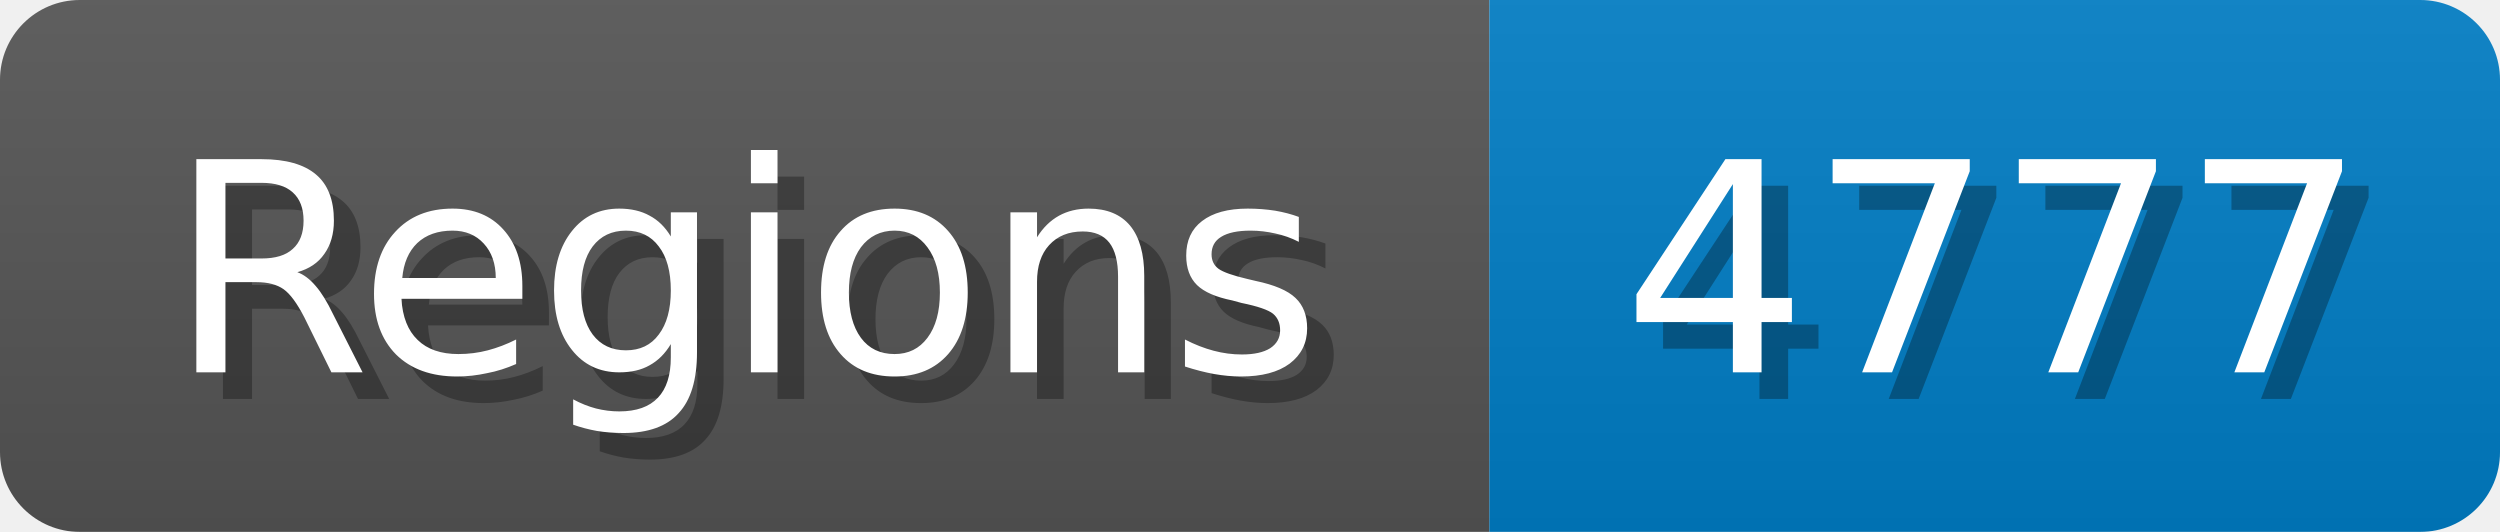
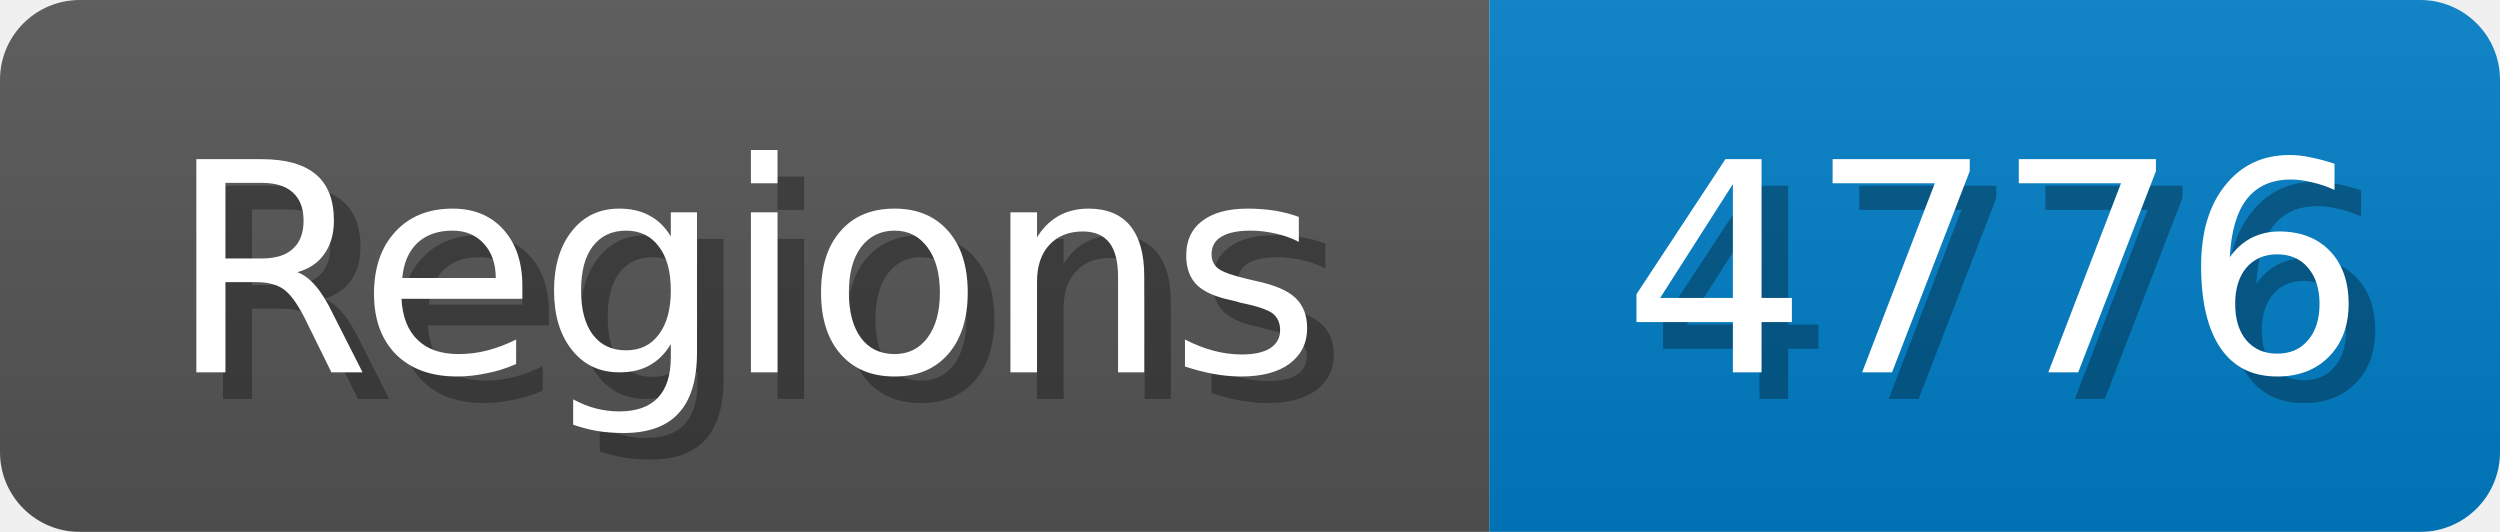
<svg xmlns="http://www.w3.org/2000/svg" width="94" height="20">
  <linearGradient id="b" x2="0" y2="100%">
    <stop offset="0" stop-color="#bbb" stop-opacity=".1" />
    <stop offset="1" stop-opacity=".1" />
  </linearGradient>
  <mask id="anybadge_1">
    <rect width="94" height="20" rx="3" fill="#fff" />
  </mask>
  <g mask="url(#anybadge_1)">
    <path fill="#555" d="M0 0h56v20H0z" />
    <path fill="#007ec6" d="M56 0h38v20H56z" />
    <path fill="url(#b)" d="M0 0h94v20H0z" />
  </g>
  <g fill="#fff" text-anchor="middle" font-family="DejaVu Sans,Verdana,Geneva,sans-serif" font-size="11">
    <text x="29.0" y="15" fill="#010101" fill-opacity=".3">Regions</text>
    <text x="28.0" y="14">Regions</text>
  </g>
  <g fill="#fff" text-anchor="middle" font-family="DejaVu Sans,Verdana,Geneva,sans-serif" font-size="11">
-     <text x="76.0" y="15" fill="#010101" fill-opacity=".3">4777</text>
-     <text x="75.0" y="14">4777</text>
+     <text x="76.0" y="15" fill="#010101" fill-opacity=".3">4776</text>
+     <text x="75.0" y="14">4776</text>
  </g>
</svg>
